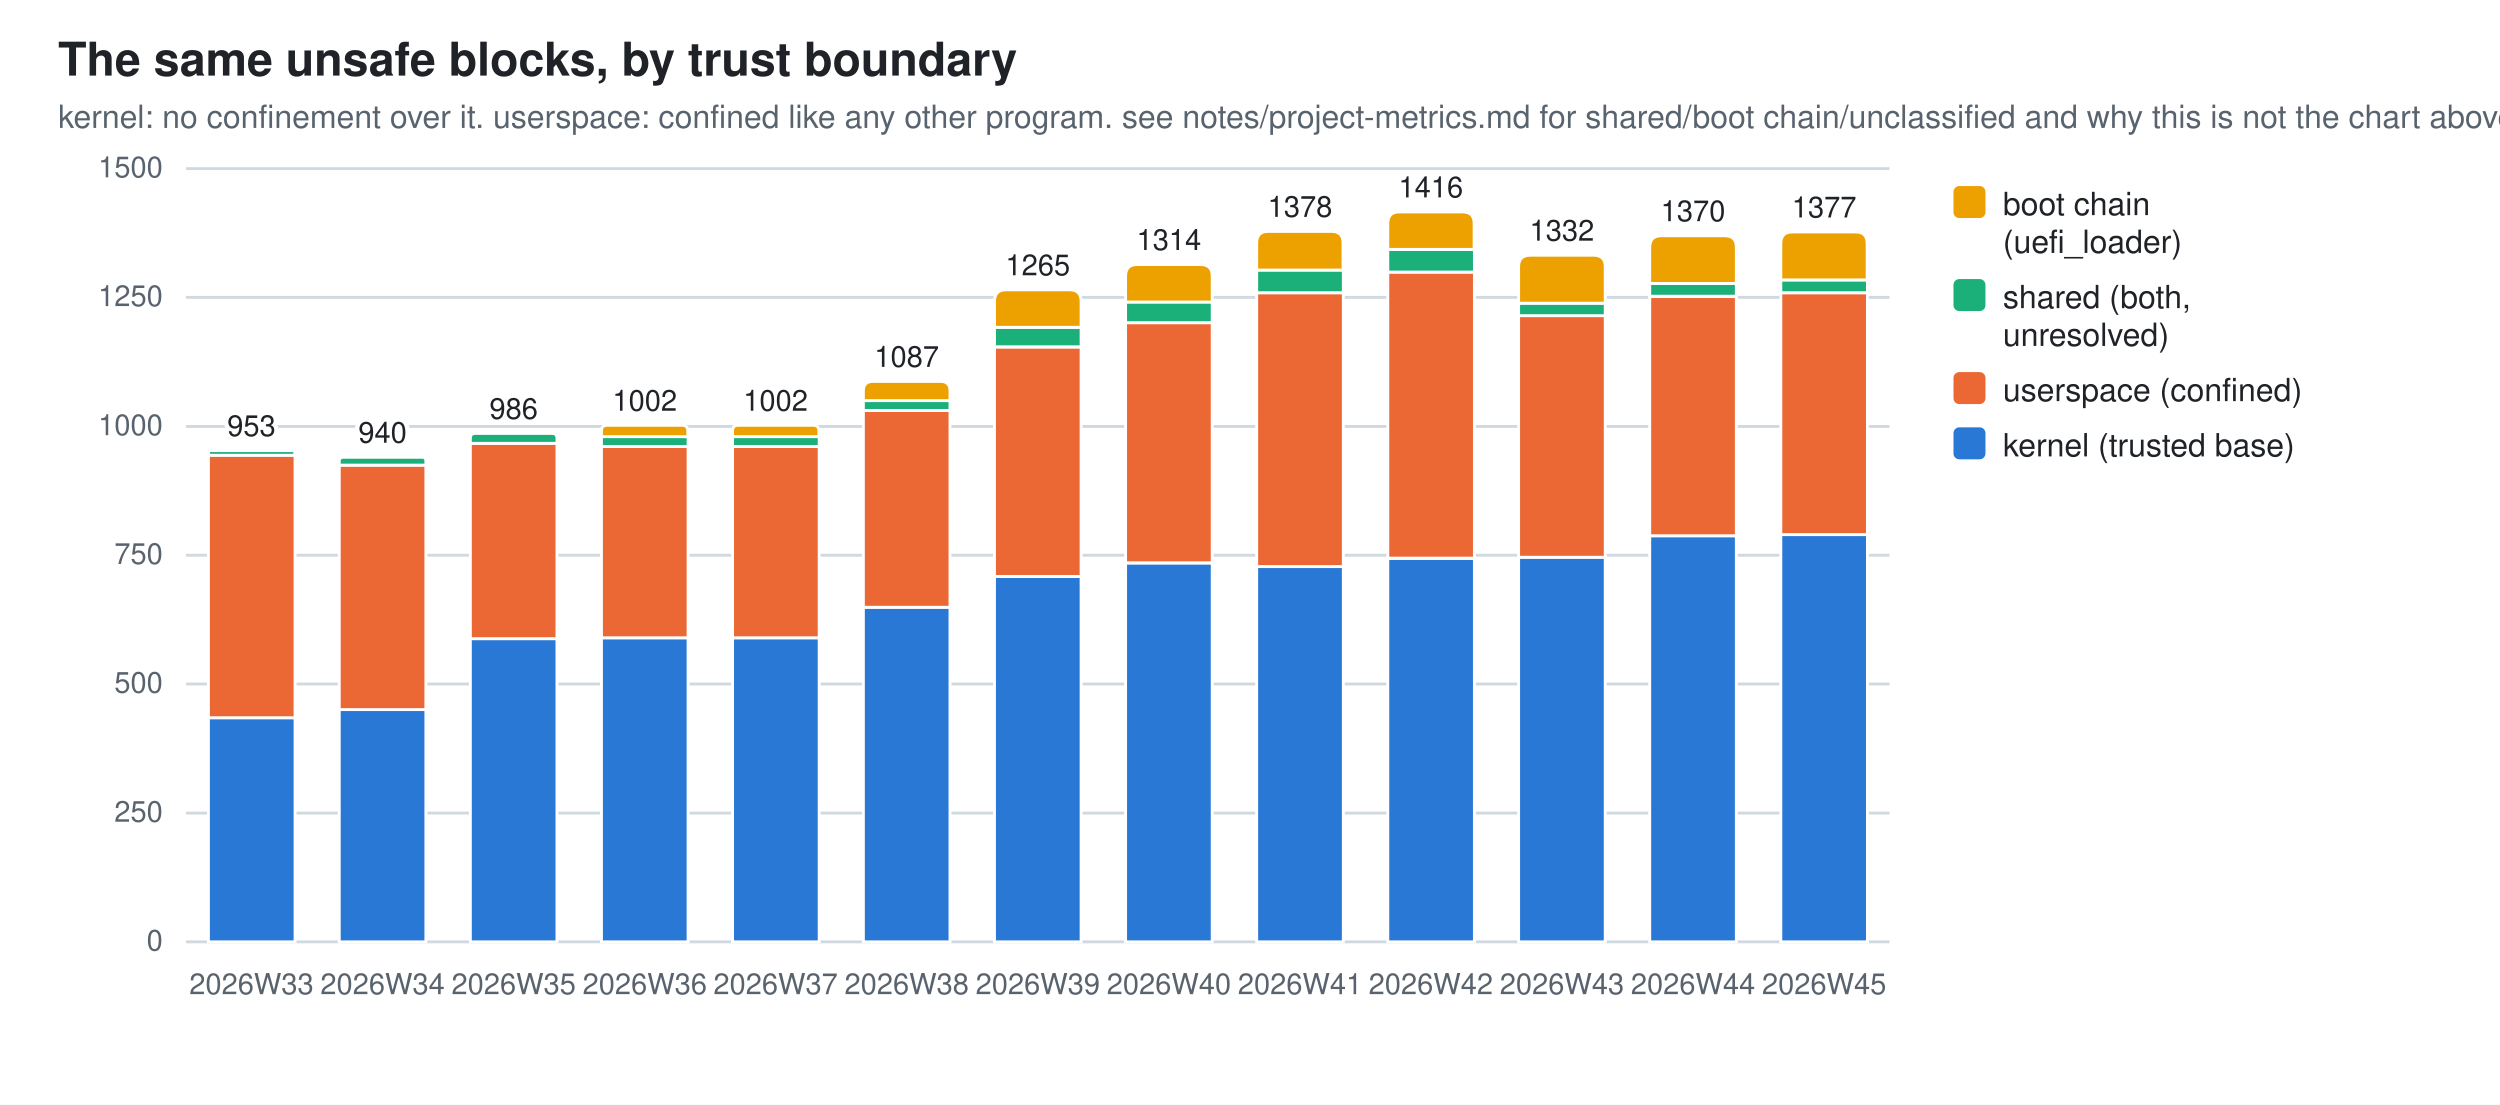
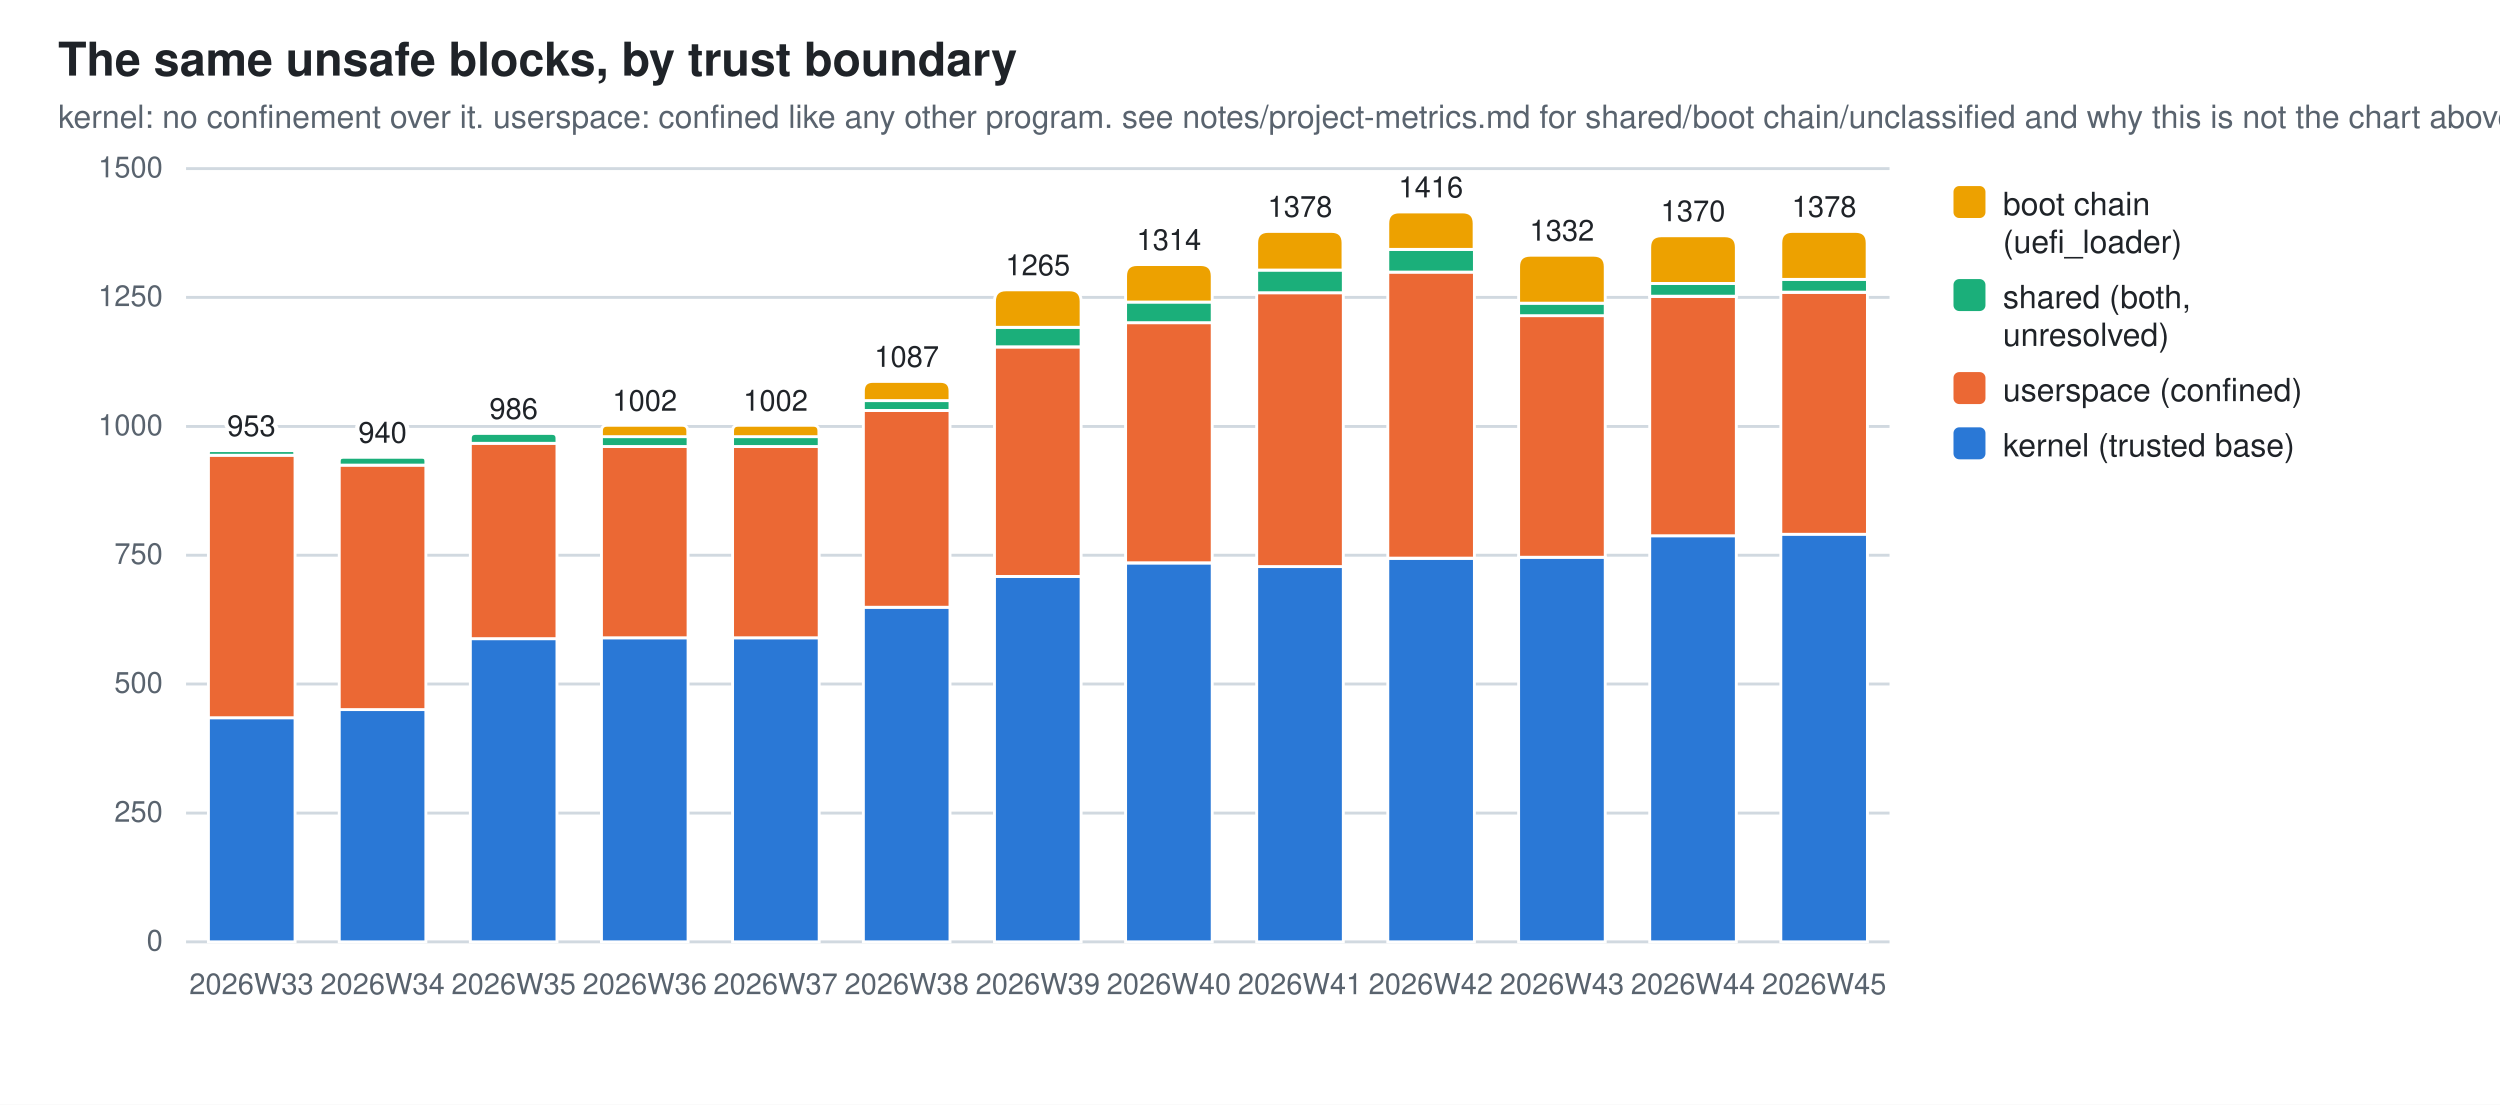
<svg xmlns="http://www.w3.org/2000/svg" width="860" height="380" viewBox="0 0 860 380" role="img" aria-label="The same unsafe blocks, by trust boundary">
  <style>
  .bg{fill:#ffffff} .fg{fill:#1f2328} .mut{fill:#59636e} .grid{stroke:#d1d9e0}
  .seg{stroke:#ffffff;stroke-width:1}
  .val{paint-order:stroke;stroke:#ffffff;stroke-width:3px;stroke-linejoin:round}
  .s0{fill:#2a78d6}  .s1{fill:#eb6834}  .s2{fill:#1baf7a}  .s3{fill:#eda100}
  @media (prefers-color-scheme: dark){
    .bg{fill:#0d1117} .fg{fill:#e6edf3} .mut{fill:#9198a1} .grid{stroke:#30363d}
    .seg{stroke:#0d1117} .val{stroke:#0d1117} .s0{fill:#3987e5} .s1{fill:#d95926} .s2{fill:#199e70} .s3{fill:#c98500}}
  text{font-family:-apple-system,BlinkMacSystemFont,"Segoe UI",Helvetica,Arial,sans-serif}
</style>
  <rect class="bg" width="860" height="380" />
  <text class="fg" x="20" y="26" font-size="16" font-weight="600">The same unsafe blocks, by trust boundary</text>
  <text class="mut" x="20" y="44" font-size="11">kernel: no confinement over it. userspace: confined like any other program. see notes/project-metrics.md for shared/boot chain/unclassified and why this is not the chart above</text>
  <line class="grid" x1="64" y1="324.0" x2="650.0" y2="324.0" stroke-width="1" />
  <text class="mut" x="56" y="327.0" font-size="10" text-anchor="end">0</text>
  <line class="grid" x1="64" y1="279.7" x2="650.0" y2="279.7" stroke-width="1" />
  <text class="mut" x="56" y="282.7" font-size="10" text-anchor="end">250</text>
  <line class="grid" x1="64" y1="235.3" x2="650.0" y2="235.3" stroke-width="1" />
  <text class="mut" x="56" y="238.3" font-size="10" text-anchor="end">500</text>
  <line class="grid" x1="64" y1="191.0" x2="650.0" y2="191.0" stroke-width="1" />
  <text class="mut" x="56" y="194.0" font-size="10" text-anchor="end">750</text>
  <line class="grid" x1="64" y1="146.7" x2="650.0" y2="146.7" stroke-width="1" />
  <text class="mut" x="56" y="149.7" font-size="10" text-anchor="end">1000</text>
  <line class="grid" x1="64" y1="102.3" x2="650.0" y2="102.3" stroke-width="1" />
  <text class="mut" x="56" y="105.3" font-size="10" text-anchor="end">1250</text>
  <line class="grid" x1="64" y1="58.0" x2="650.0" y2="58.0" stroke-width="1" />
  <text class="mut" x="56" y="61.0" font-size="10" text-anchor="end">1500</text>
  <rect class="seg s0" x="71.7" y="246.9" width="29.8" height="77.1" />
  <rect class="seg s1" x="71.7" y="156.6" width="29.8" height="90.3" />
  <path class="seg s2" d="M71.7,156.6 V155.8 Q71.7,155.0 72.5,155.0 H100.6 Q101.4,155.0 101.4,155.8 V156.6 Z" />
  <text class="mut" x="86.5" y="342" font-size="10" text-anchor="middle">2026W33</text>
  <text class="fg val" x="86.5" y="150.0" font-size="10" text-anchor="middle">953</text>
  <rect class="seg s0" x="116.7" y="244.0" width="29.8" height="80.0" />
  <rect class="seg s1" x="116.7" y="160.0" width="29.8" height="84.1" />
  <path class="seg s2" d="M116.7,160.0 V158.6 Q116.7,157.3 118.1,157.3 H145.2 Q146.5,157.3 146.5,158.6 V160.0 Z" />
  <text class="mut" x="131.6" y="342" font-size="10" text-anchor="middle">2026W34</text>
  <text class="fg val" x="131.6" y="152.3" font-size="10" text-anchor="middle">940</text>
  <rect class="seg s0" x="161.8" y="219.7" width="29.8" height="104.3" />
  <rect class="seg s1" x="161.8" y="152.5" width="29.8" height="67.2" />
  <path class="seg s2" d="M161.8,152.5 V150.8 Q161.8,149.1 163.5,149.1 H189.9 Q191.6,149.1 191.6,150.8 V152.5 Z" />
  <text class="mut" x="176.7" y="342" font-size="10" text-anchor="middle">2026W35</text>
  <text class="fg val" x="176.7" y="144.1" font-size="10" text-anchor="middle">986</text>
  <rect class="seg s0" x="206.9" y="219.4" width="29.8" height="104.6" />
  <rect class="seg s1" x="206.9" y="153.6" width="29.8" height="65.8" />
  <rect class="seg s2" x="206.9" y="150.2" width="29.8" height="3.4" />
  <path class="seg s3" d="M206.9,150.2 V148.3 Q206.9,146.3 208.8,146.3 H234.7 Q236.6,146.3 236.6,148.3 V150.2 Z" />
  <text class="mut" x="221.8" y="342" font-size="10" text-anchor="middle">2026W36</text>
  <text class="fg val" x="221.8" y="141.3" font-size="10" text-anchor="middle">1002</text>
  <rect class="seg s0" x="252.0" y="219.4" width="29.8" height="104.6" />
  <rect class="seg s1" x="252.0" y="153.6" width="29.8" height="65.8" />
  <rect class="seg s2" x="252.0" y="150.2" width="29.8" height="3.4" />
  <path class="seg s3" d="M252.0,150.2 V148.3 Q252.0,146.3 253.9,146.3 H279.8 Q281.7,146.3 281.7,148.3 V150.2 Z" />
  <text class="mut" x="266.8" y="342" font-size="10" text-anchor="middle">2026W37</text>
  <text class="fg val" x="266.8" y="141.3" font-size="10" text-anchor="middle">1002</text>
  <rect class="seg s0" x="297.0" y="208.9" width="29.8" height="115.1" />
  <rect class="seg s1" x="297.0" y="141.2" width="29.8" height="67.7" />
  <rect class="seg s2" x="297.0" y="137.8" width="29.8" height="3.4" />
  <path class="seg s3" d="M297.0,137.8 V134.5 Q297.0,131.2 300.3,131.2 H323.5 Q326.8,131.2 326.8,134.5 V137.8 Z" />
  <text class="mut" x="311.9" y="342" font-size="10" text-anchor="middle">2026W38</text>
  <text class="fg val" x="311.9" y="126.2" font-size="10" text-anchor="middle">1087</text>
  <rect class="seg s0" x="342.1" y="198.3" width="29.8" height="125.7" />
  <rect class="seg s1" x="342.1" y="119.4" width="29.8" height="78.9" />
  <rect class="seg s2" x="342.1" y="112.6" width="29.8" height="6.7" />
  <path class="seg s3" d="M342.1,112.6 V103.7 Q342.1,99.7 346.1,99.7 H367.9 Q371.9,99.7 371.9,103.7 V112.6 Z" />
  <text class="mut" x="357.0" y="342" font-size="10" text-anchor="middle">2026W39</text>
  <text class="fg val" x="357.0" y="94.7" font-size="10" text-anchor="middle">1265</text>
  <rect class="seg s0" x="387.2" y="193.7" width="29.8" height="130.3" />
  <rect class="seg s1" x="387.2" y="111.0" width="29.8" height="82.6" />
  <rect class="seg s2" x="387.2" y="103.9" width="29.8" height="7.1" />
  <path class="seg s3" d="M387.2,103.9 V95.0 Q387.2,91.0 391.2,91.0 H413.0 Q417.0,91.0 417.0,95.0 V103.9 Z" />
  <text class="mut" x="402.1" y="342" font-size="10" text-anchor="middle">2026W40</text>
  <text class="fg val" x="402.1" y="86.0" font-size="10" text-anchor="middle">1314</text>
  <rect class="seg s0" x="432.3" y="194.9" width="29.8" height="129.1" />
  <rect class="seg s1" x="432.3" y="100.7" width="29.8" height="94.2" />
  <rect class="seg s2" x="432.3" y="92.9" width="29.8" height="7.8" />
  <path class="seg s3" d="M432.3,92.9 V83.6 Q432.3,79.6 436.3,79.6 H458.0 Q462.0,79.6 462.0,83.6 V92.9 Z" />
  <text class="mut" x="447.2" y="342" font-size="10" text-anchor="middle">2026W41</text>
  <text class="fg val" x="447.2" y="74.6" font-size="10" text-anchor="middle">1378</text>
  <rect class="seg s0" x="477.4" y="192.1" width="29.8" height="131.9" />
  <rect class="seg s1" x="477.4" y="93.6" width="29.8" height="98.4" />
  <rect class="seg s2" x="477.4" y="85.8" width="29.8" height="7.8" />
  <path class="seg s3" d="M477.4,85.8 V76.9 Q477.4,72.9 481.4,72.9 H503.1 Q507.1,72.9 507.1,76.9 V85.8 Z" />
  <text class="mut" x="492.2" y="342" font-size="10" text-anchor="middle">2026W42</text>
  <text class="fg val" x="492.2" y="67.9" font-size="10" text-anchor="middle">1416</text>
  <rect class="seg s0" x="522.4" y="191.7" width="29.8" height="132.3" />
  <rect class="seg s1" x="522.4" y="108.5" width="29.8" height="83.2" />
  <rect class="seg s2" x="522.4" y="104.3" width="29.8" height="4.3" />
  <path class="seg s3" d="M522.4,104.3 V91.8 Q522.4,87.8 526.4,87.8 H548.2 Q552.2,87.8 552.2,91.8 V104.3 Z" />
  <text class="mut" x="537.3" y="342" font-size="10" text-anchor="middle">2026W43</text>
  <text class="fg val" x="537.3" y="82.8" font-size="10" text-anchor="middle">1332</text>
  <rect class="seg s0" x="567.5" y="184.3" width="29.8" height="139.7" />
  <rect class="seg s1" x="567.5" y="102.0" width="29.8" height="82.3" />
  <rect class="seg s2" x="567.5" y="97.5" width="29.8" height="4.4" />
  <path class="seg s3" d="M567.5,97.5 V85.1 Q567.5,81.1 571.5,81.1 H593.3 Q597.3,81.1 597.3,85.1 V97.5 Z" />
  <text class="mut" x="582.4" y="342" font-size="10" text-anchor="middle">2026W44</text>
  <text class="fg val" x="582.4" y="76.1" font-size="10" text-anchor="middle">1370</text>
-   <rect class="seg s0" x="612.6" y="183.9" width="29.8" height="140.1" />
-   <rect class="seg s1" x="612.6" y="100.7" width="29.8" height="83.2" />
-   <rect class="seg s2" x="612.6" y="96.3" width="29.8" height="4.4" />
-   <path class="seg s3" d="M612.6,96.3 V83.8 Q612.6,79.8 616.6,79.8 H638.3 Q642.3,79.8 642.3,83.8 V96.3 Z" />
+   <rect class="seg s0" x="612.6" y="183.7" width="29.8" height="140.3" />
+   <rect class="seg s1" x="612.6" y="100.6" width="29.8" height="83.2" />
+   <rect class="seg s2" x="612.6" y="96.1" width="29.8" height="4.4" />
+   <path class="seg s3" d="M612.6,96.1 V83.6 Q612.6,79.6 616.6,79.6 H638.3 Q642.3,79.6 642.3,83.6 V96.1 Z" />
  <text class="mut" x="627.5" y="342" font-size="10" text-anchor="middle">2026W45</text>
-   <text class="fg val" x="627.5" y="74.8" font-size="10" text-anchor="middle">1377</text>
+   <text class="fg val" x="627.5" y="74.6" font-size="10" text-anchor="middle">1378</text>
  <rect class="s3" x="672" y="64" width="11" height="11" rx="2" />
  <text class="fg" y="74" font-size="11">
    <tspan x="689" dy="0">boot chain</tspan>
    <tspan x="689" dy="13">(uefi_loader)</tspan>
  </text>
  <rect class="s2" x="672" y="96" width="11" height="11" rx="2" />
  <text class="fg" y="106" font-size="11">
    <tspan x="689" dy="0">shared (both,</tspan>
    <tspan x="689" dy="13">unresolved)</tspan>
  </text>
  <rect class="s1" x="672" y="128" width="11" height="11" rx="2" />
  <text class="fg" y="138" font-size="11">
    <tspan x="689" dy="0">userspace (confined)</tspan>
  </text>
  <rect class="s0" x="672" y="147" width="11" height="11" rx="2" />
  <text class="fg" y="157" font-size="11">
    <tspan x="689" dy="0">kernel (trusted base)</tspan>
  </text>
</svg>
